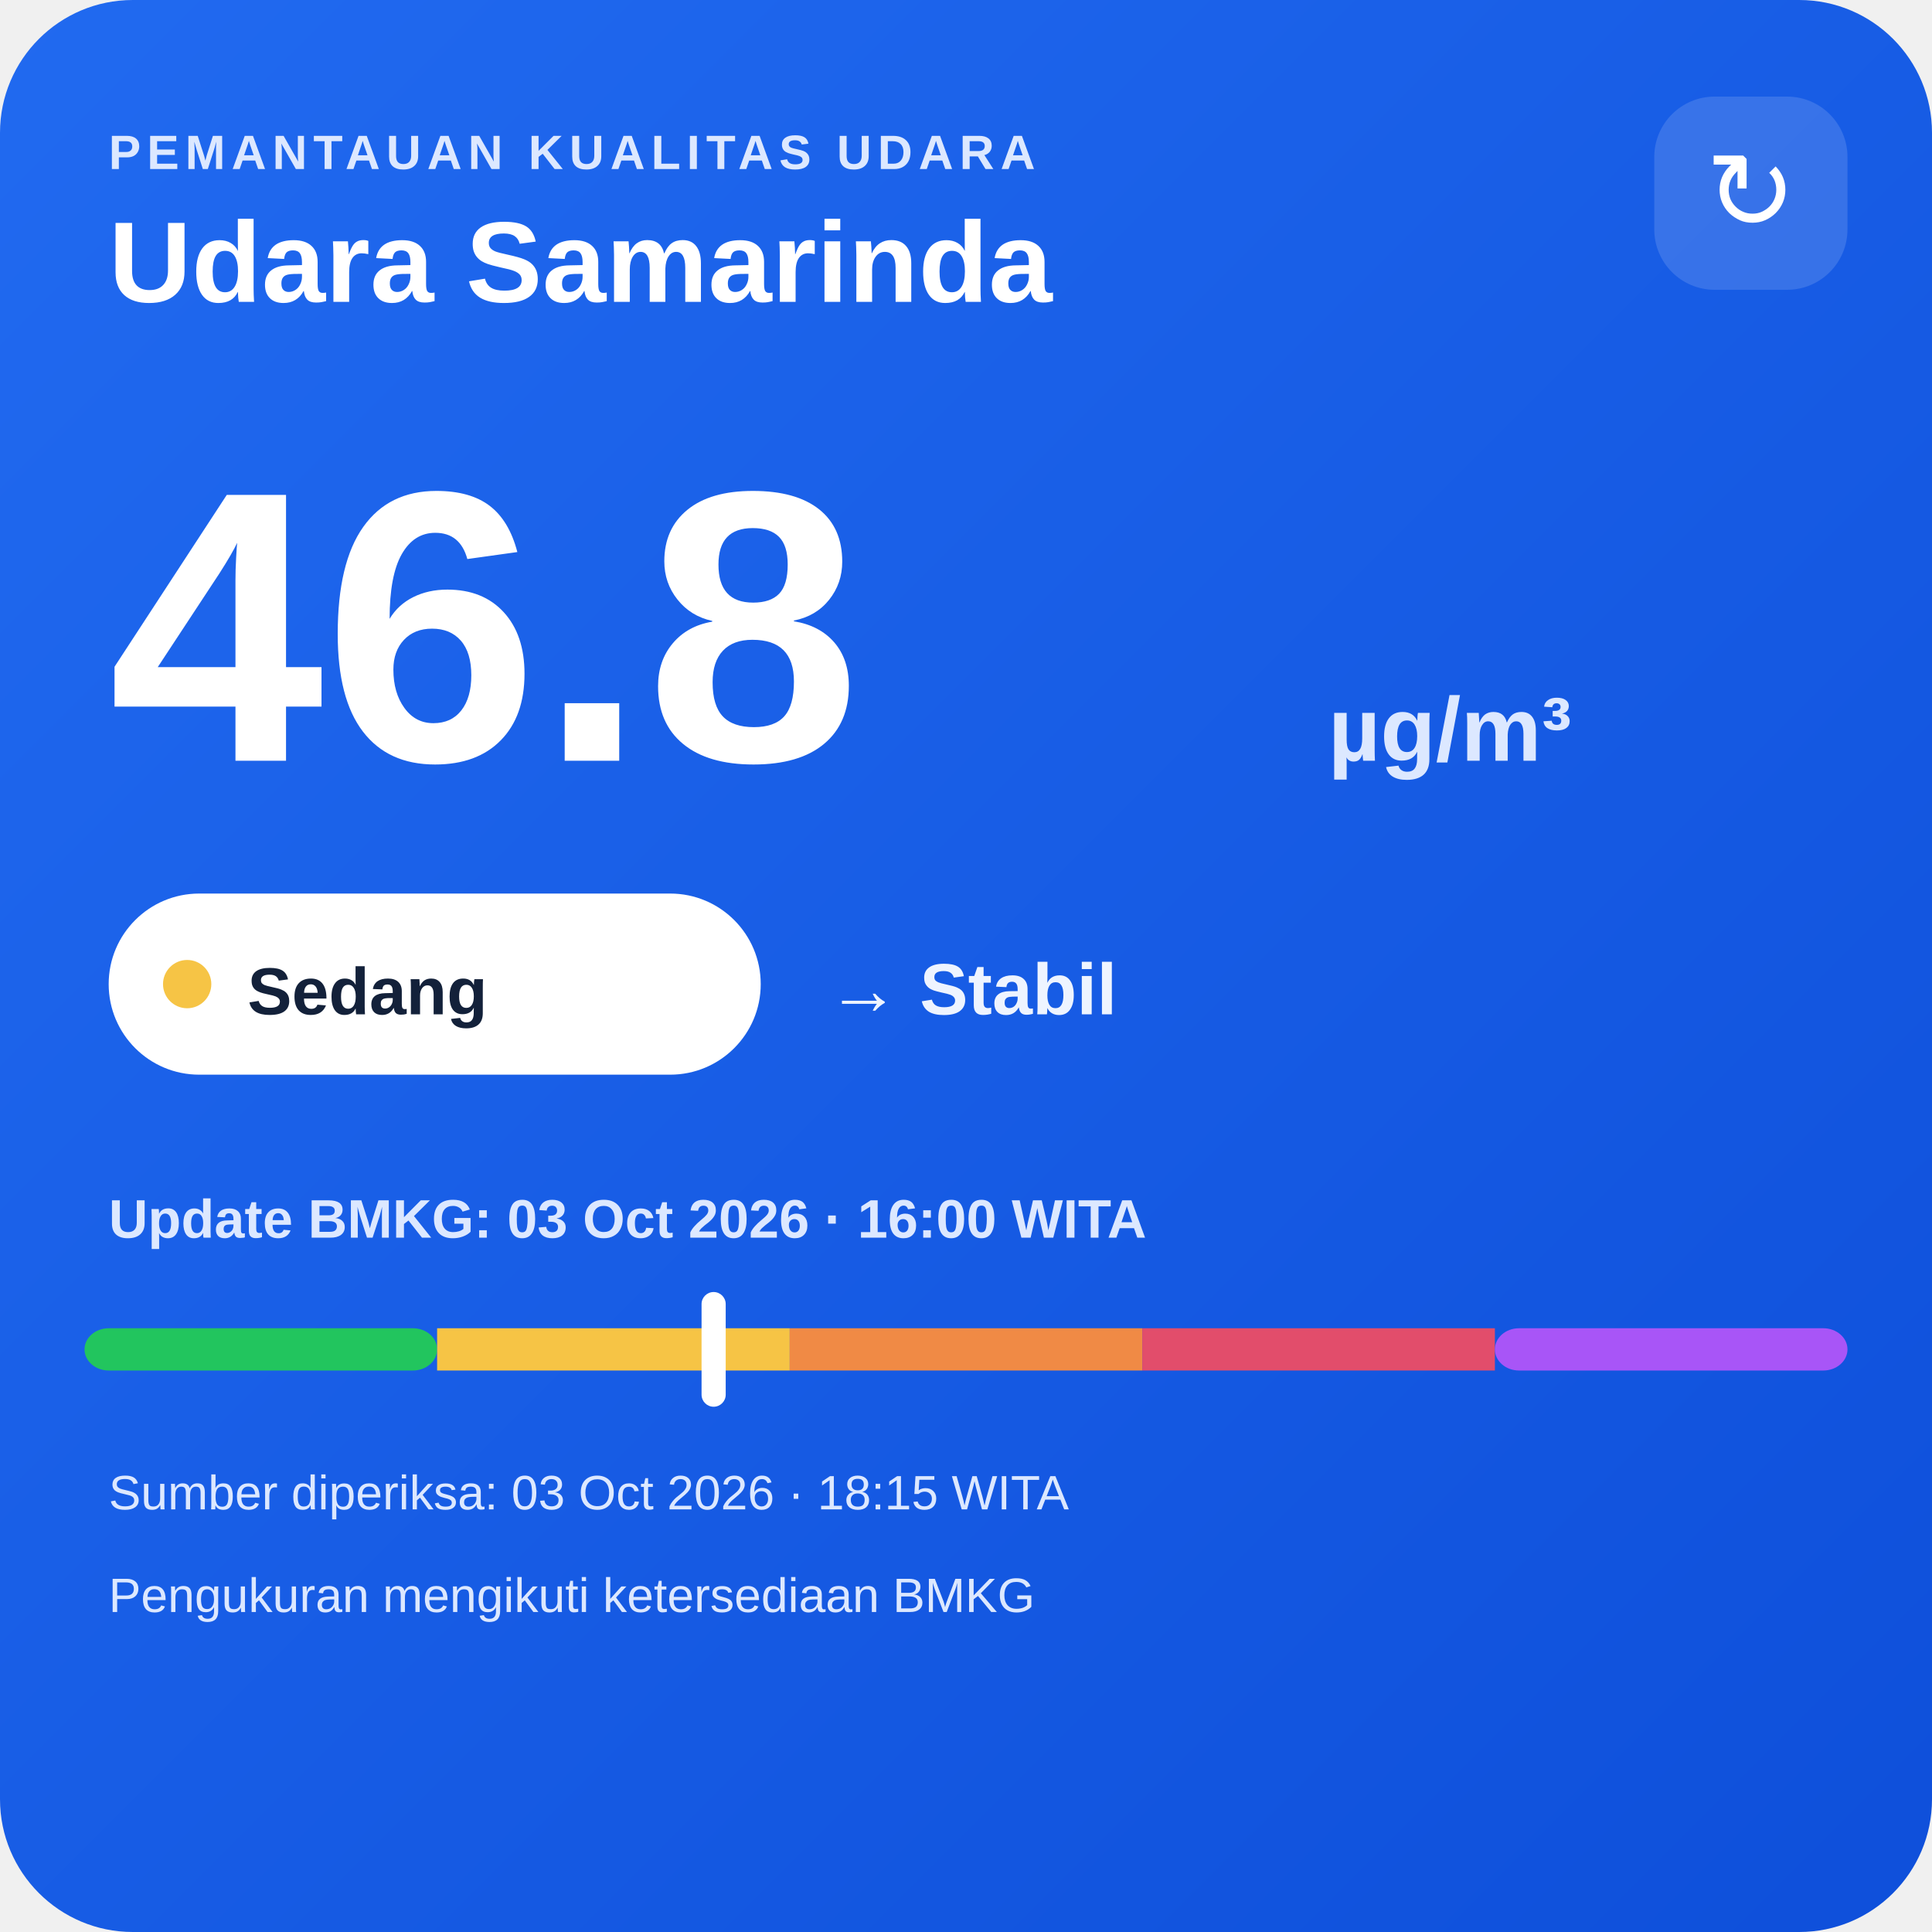
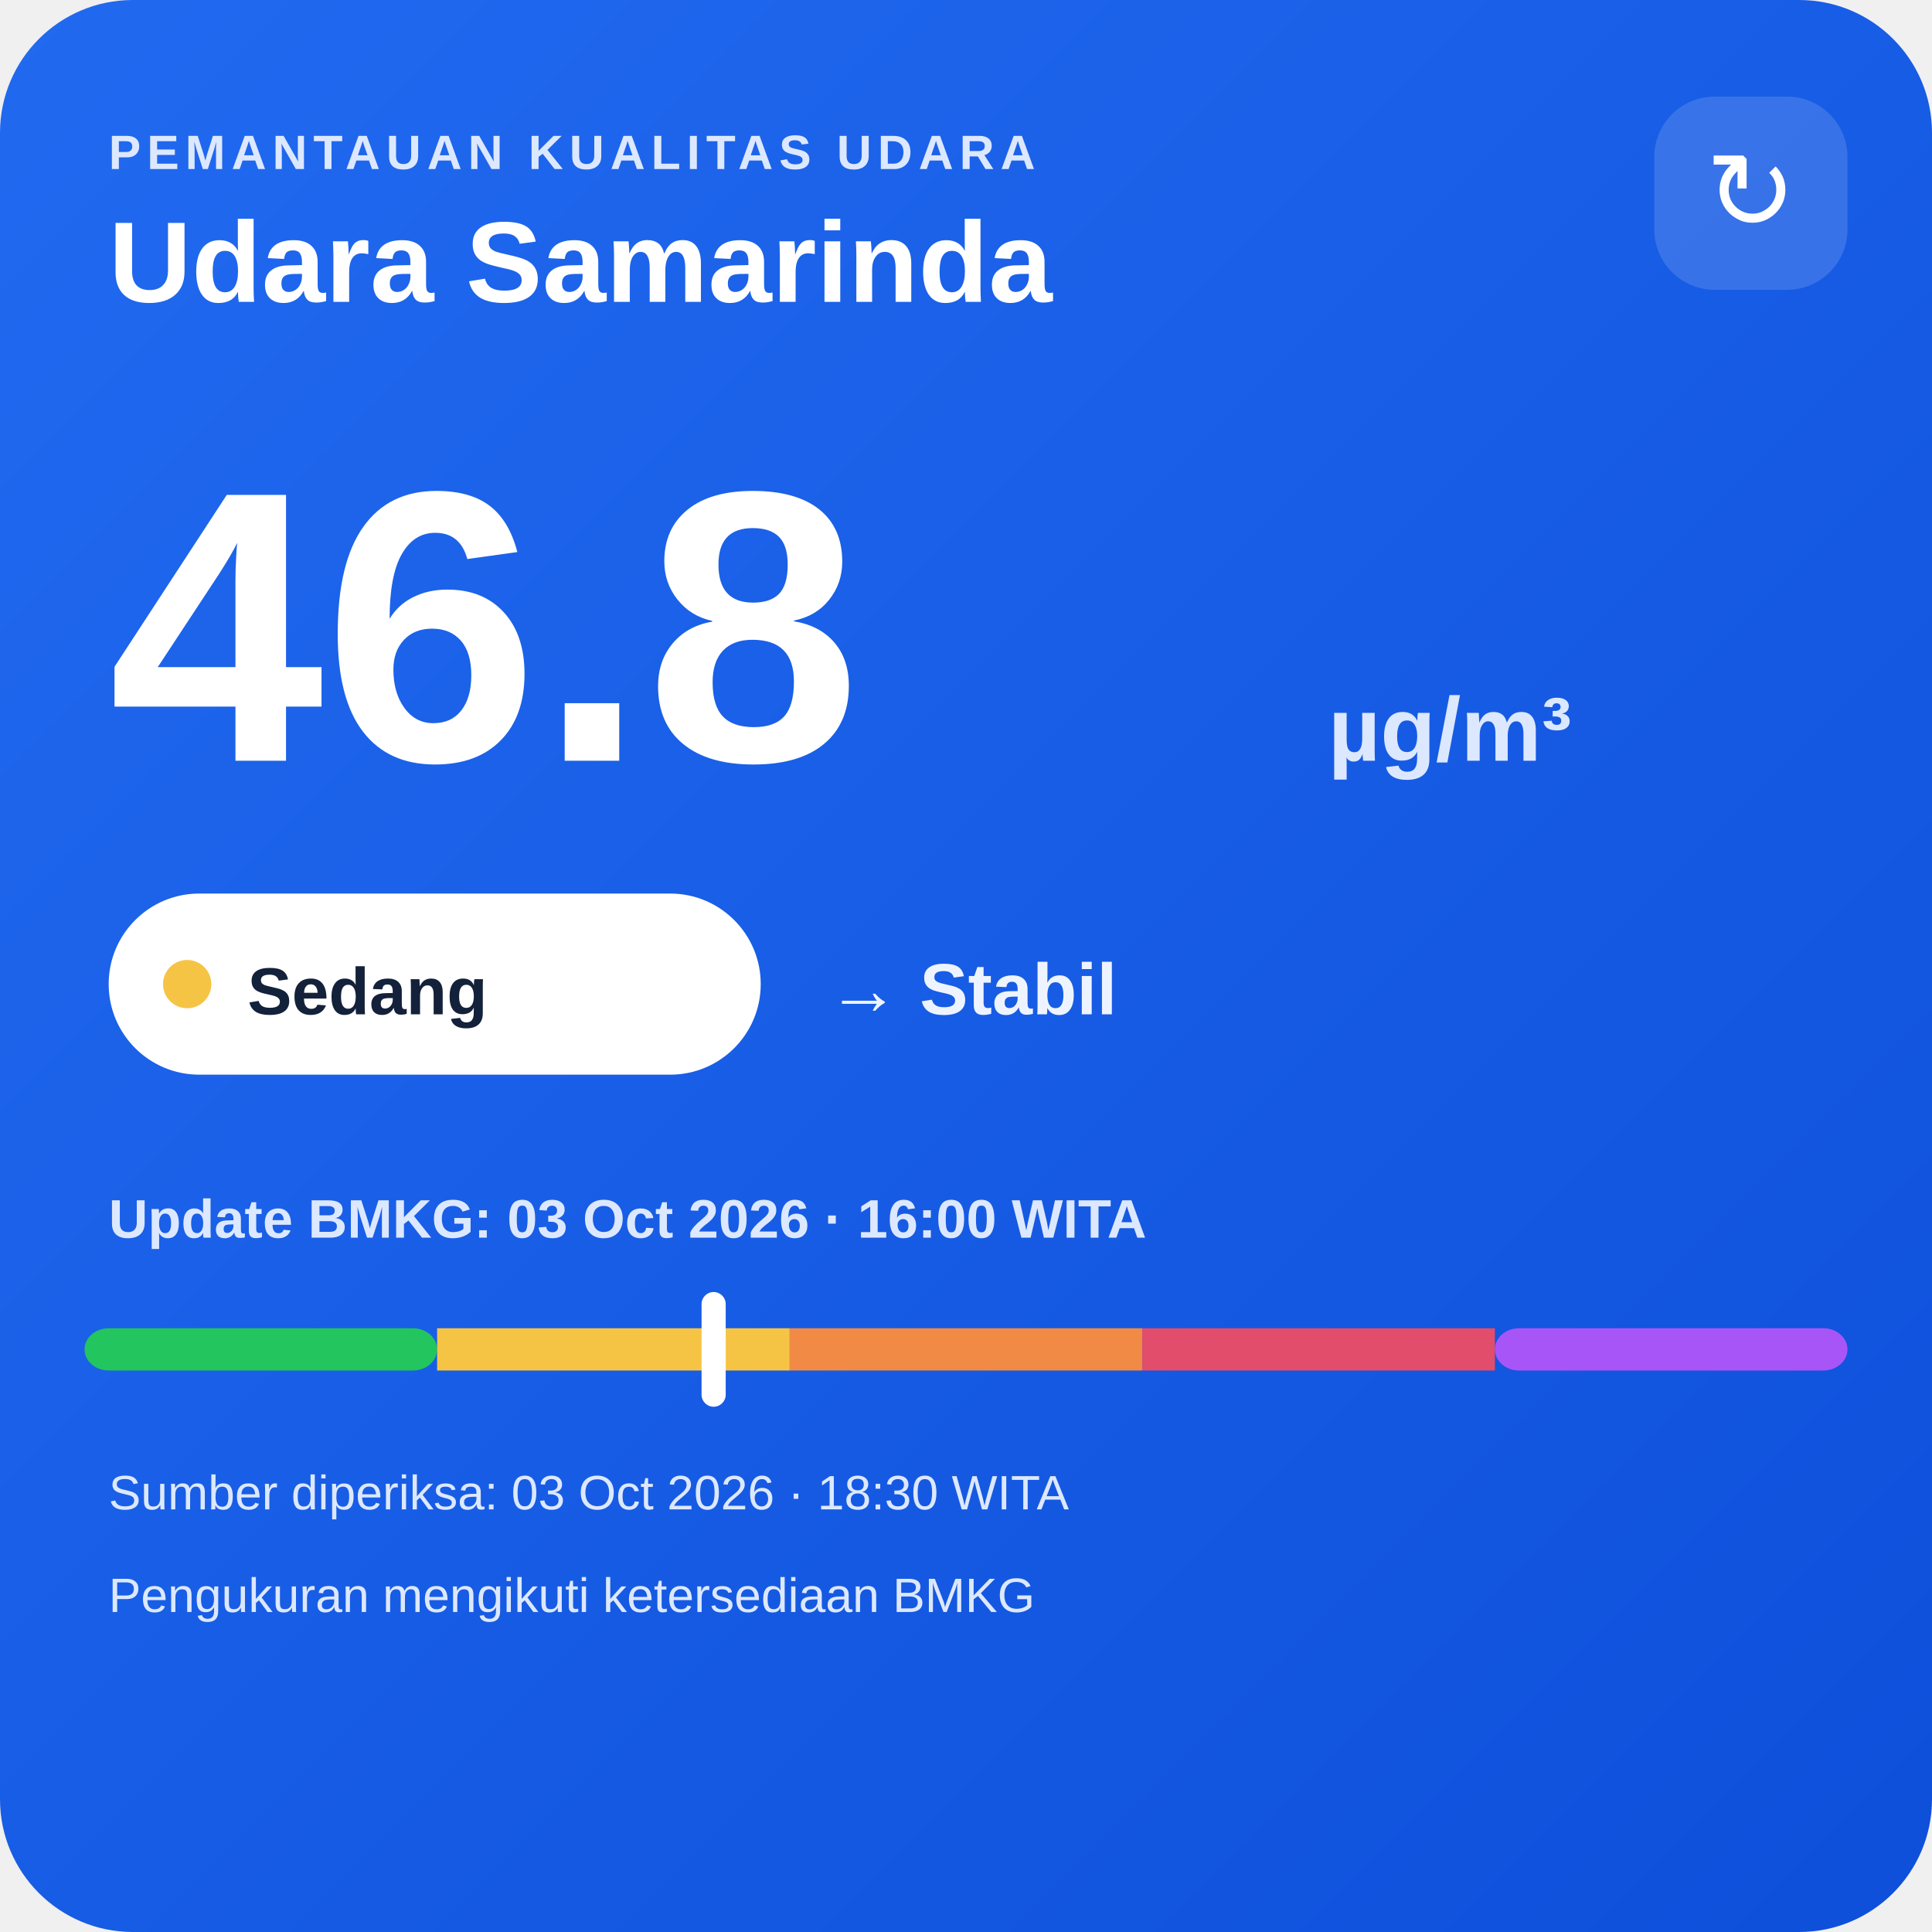
<svg xmlns="http://www.w3.org/2000/svg" width="320" height="320" viewBox="0 0 320 320">
  <defs>
    <linearGradient id="bg" x1="0" y1="0" x2="1" y2="1">
      <stop offset="0" stop-color="#216af0" />
      <stop offset="1" stop-color="#0e4fda" />
    </linearGradient>
  </defs>
  <rect width="320" height="320" rx="22" fill="url(#bg)" />
  <text x="18" y="28" fill="#dce8ff" font-family="Arial,sans-serif" font-size="8" font-weight="700" letter-spacing="1">PEMANTAUAN KUALITAS UDARA</text>
  <text x="18" y="50" fill="#ffffff" font-family="Arial,sans-serif" font-size="19" font-weight="700">Udara Samarinda</text>
  <rect x="274" y="16" width="32" height="32" rx="10" fill="#ffffff" fill-opacity=".14" />
  <text x="290" y="38" text-anchor="middle" fill="#ffffff" font-family="Arial,sans-serif" font-size="18">↻</text>
  <text x="18" y="126" fill="#ffffff" font-family="Arial,sans-serif" font-size="64" font-weight="800">46.8</text>
  <text x="220" y="126" fill="#dce8ff" font-family="Arial,sans-serif" font-size="15" font-weight="700">µg/m³</text>
  <rect x="18" y="148" width="108" height="30" rx="15" fill="#ffffff" />
  <circle cx="31" cy="163" r="4" fill="#f6c445" />
  <text x="41" y="168" fill="#13213a" font-family="Arial,sans-serif" font-size="11" font-weight="700">Sedang</text>
  <text x="137" y="168" fill="#eef4ff" font-family="Arial,sans-serif" font-size="12" font-weight="700">→ Stabil</text>
  <text x="18" y="205" fill="#dce8ff" font-family="Arial,sans-serif" font-size="9" font-weight="700">Update BMKG: 03 Oct 2026 · 16:00 WITA</text>
  <rect x="14" y="220" width="58.4" height="7" rx="4" fill="#22c55e" />
  <rect x="72.4" y="220" width="58.4" height="7" fill="#f6c445" />
  <rect x="130.8" y="220" width="58.4" height="7" fill="#f08a45" />
  <rect x="189.2" y="220" width="58.4" height="7" fill="#e24d6b" />
  <rect x="247.6" y="220" width="58.4" height="7" rx="4" fill="#a855f7" />
  <rect x="116.2" y="214" width="4" height="19" rx="2" fill="#ffffff" />
-   <text x="18" y="250" fill="#dce8ff" font-family="Arial,sans-serif" font-size="8">Sumber diperiksa: 03 Oct 2026 · 18:15 WITA</text>
+   <text x="18" y="250" fill="#dce8ff" font-family="Arial,sans-serif" font-size="8">Sumber diperiksa: 03 Oct 2026 · 18:30 WITA</text>
  <text x="18" y="267" fill="#dce8ff" font-family="Arial,sans-serif" font-size="8">Pengukuran mengikuti ketersediaan BMKG</text>
</svg>
